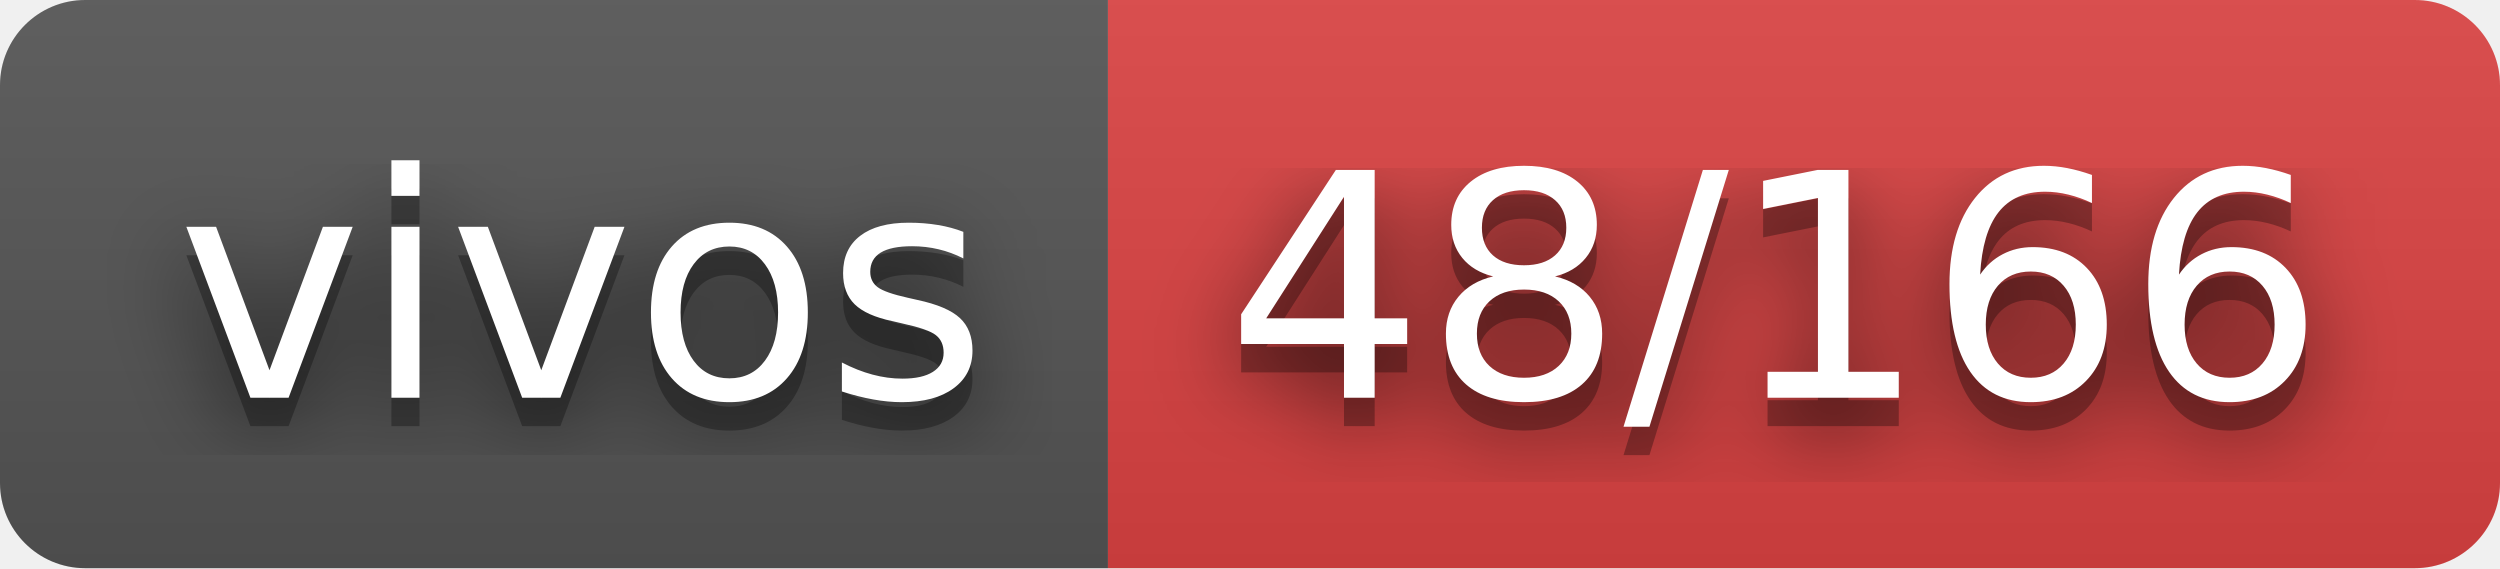
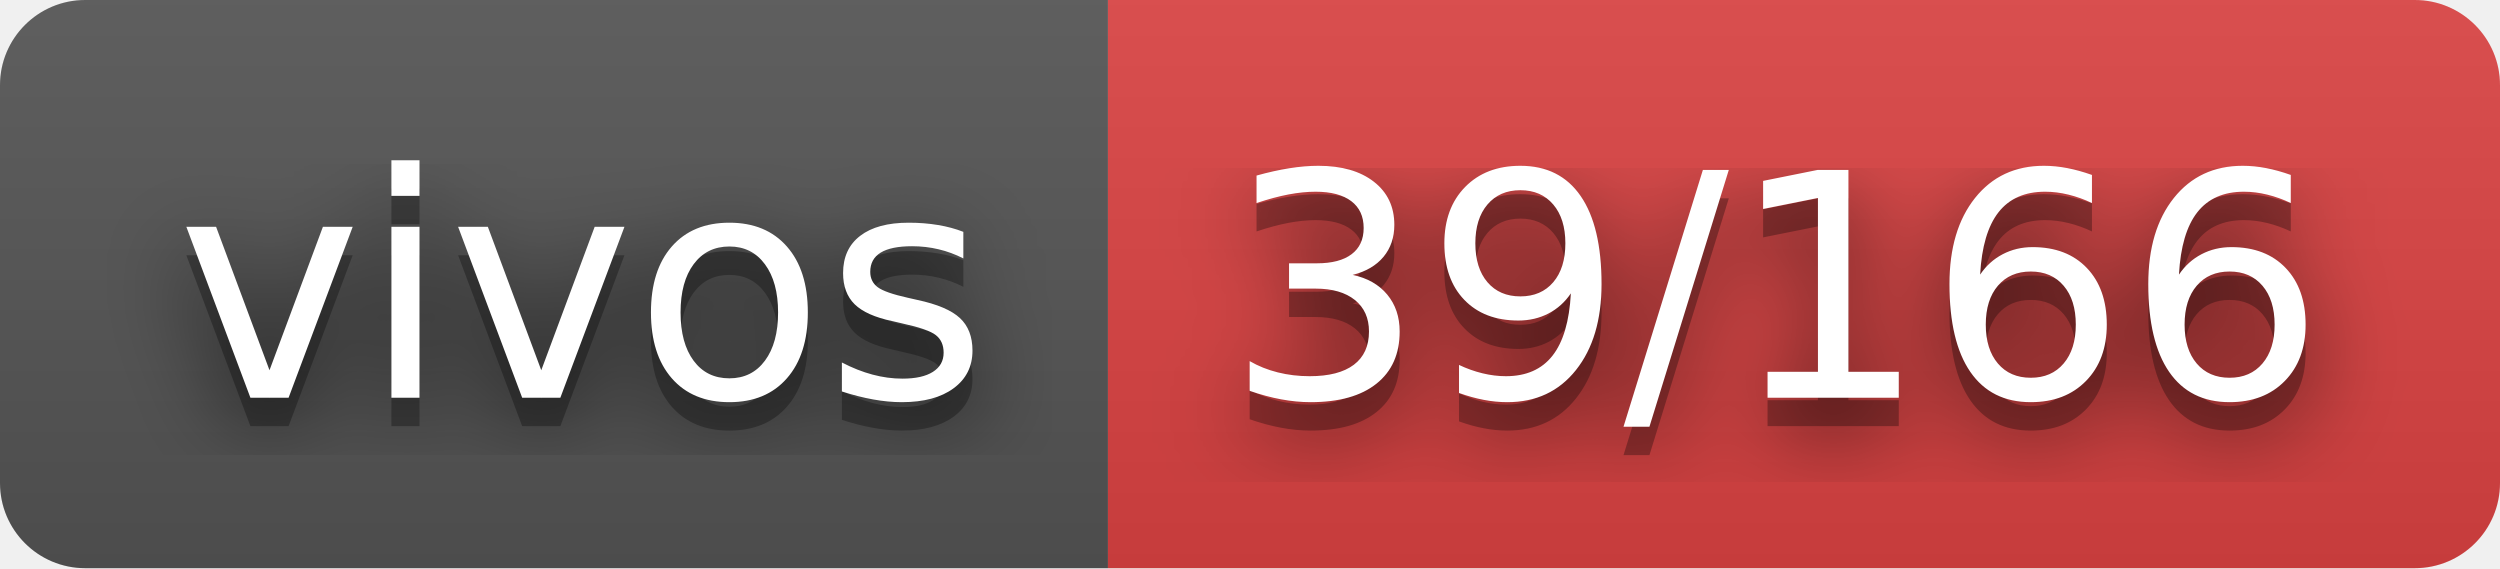
- <svg xmlns="http://www.w3.org/2000/svg" width="88" height="20" role="img" aria-label="vivos: 48/166">
+ <svg xmlns="http://www.w3.org/2000/svg" width="88" height="20" role="img" aria-label="vivos: 39/166">
  <filter id="blur">
    <feGaussianBlur stdDeviation="16" />
  </filter>
  <linearGradient id="s" x2="0" y2="100%">
    <stop offset="0" stop-color="#bbb" stop-opacity=".1" />
    <stop offset="1" stop-opacity=".1" />
  </linearGradient>
  <clipPath id="r">
    <rect width="88" height="20" rx="3" />
  </clipPath>
  <g clip-path="url(#r)">
    <rect width="39" height="20" fill="#555" />
    <rect x="39" width="49" height="20" fill="#dd4343" />
    <rect width="88" height="20" fill="url(#s)" />
  </g>
  <g fill="#fff" text-anchor="middle" font-family="Verdana,Geneva,DejaVu Sans,sans-serif" text-rendering="geometricPrecision" font-size="110">
    <g transform="scale(.1)">
      <g aria-hidden="true" fill="#010101">
        <text x="205" y="150" fill-opacity=".8" filter="url(#blur)" textLength="290">vivos</text>
        <text x="205" y="150" fill-opacity=".3" textLength="290">vivos</text>
      </g>
      <text x="205" y="140" textLength="290">vivos</text>
    </g>
    <g transform="scale(.1)">
      <g aria-hidden="true" fill="#010101">
-         <text x="625" y="150" fill-opacity=".8" filter="url(#blur)" textLength="390">48/166</text>
-         <text x="625" y="150" fill-opacity=".3" textLength="390">48/166</text>
+         <text x="625" y="150" fill-opacity=".8" filter="url(#blur)" textLength="390">39/166</text>
+         <text x="625" y="150" fill-opacity=".3" textLength="390">39/166</text>
      </g>
-       <text x="625" y="140" textLength="390">48/166</text>
+       <text x="625" y="140" textLength="390">39/166</text>
    </g>
  </g>
</svg>
